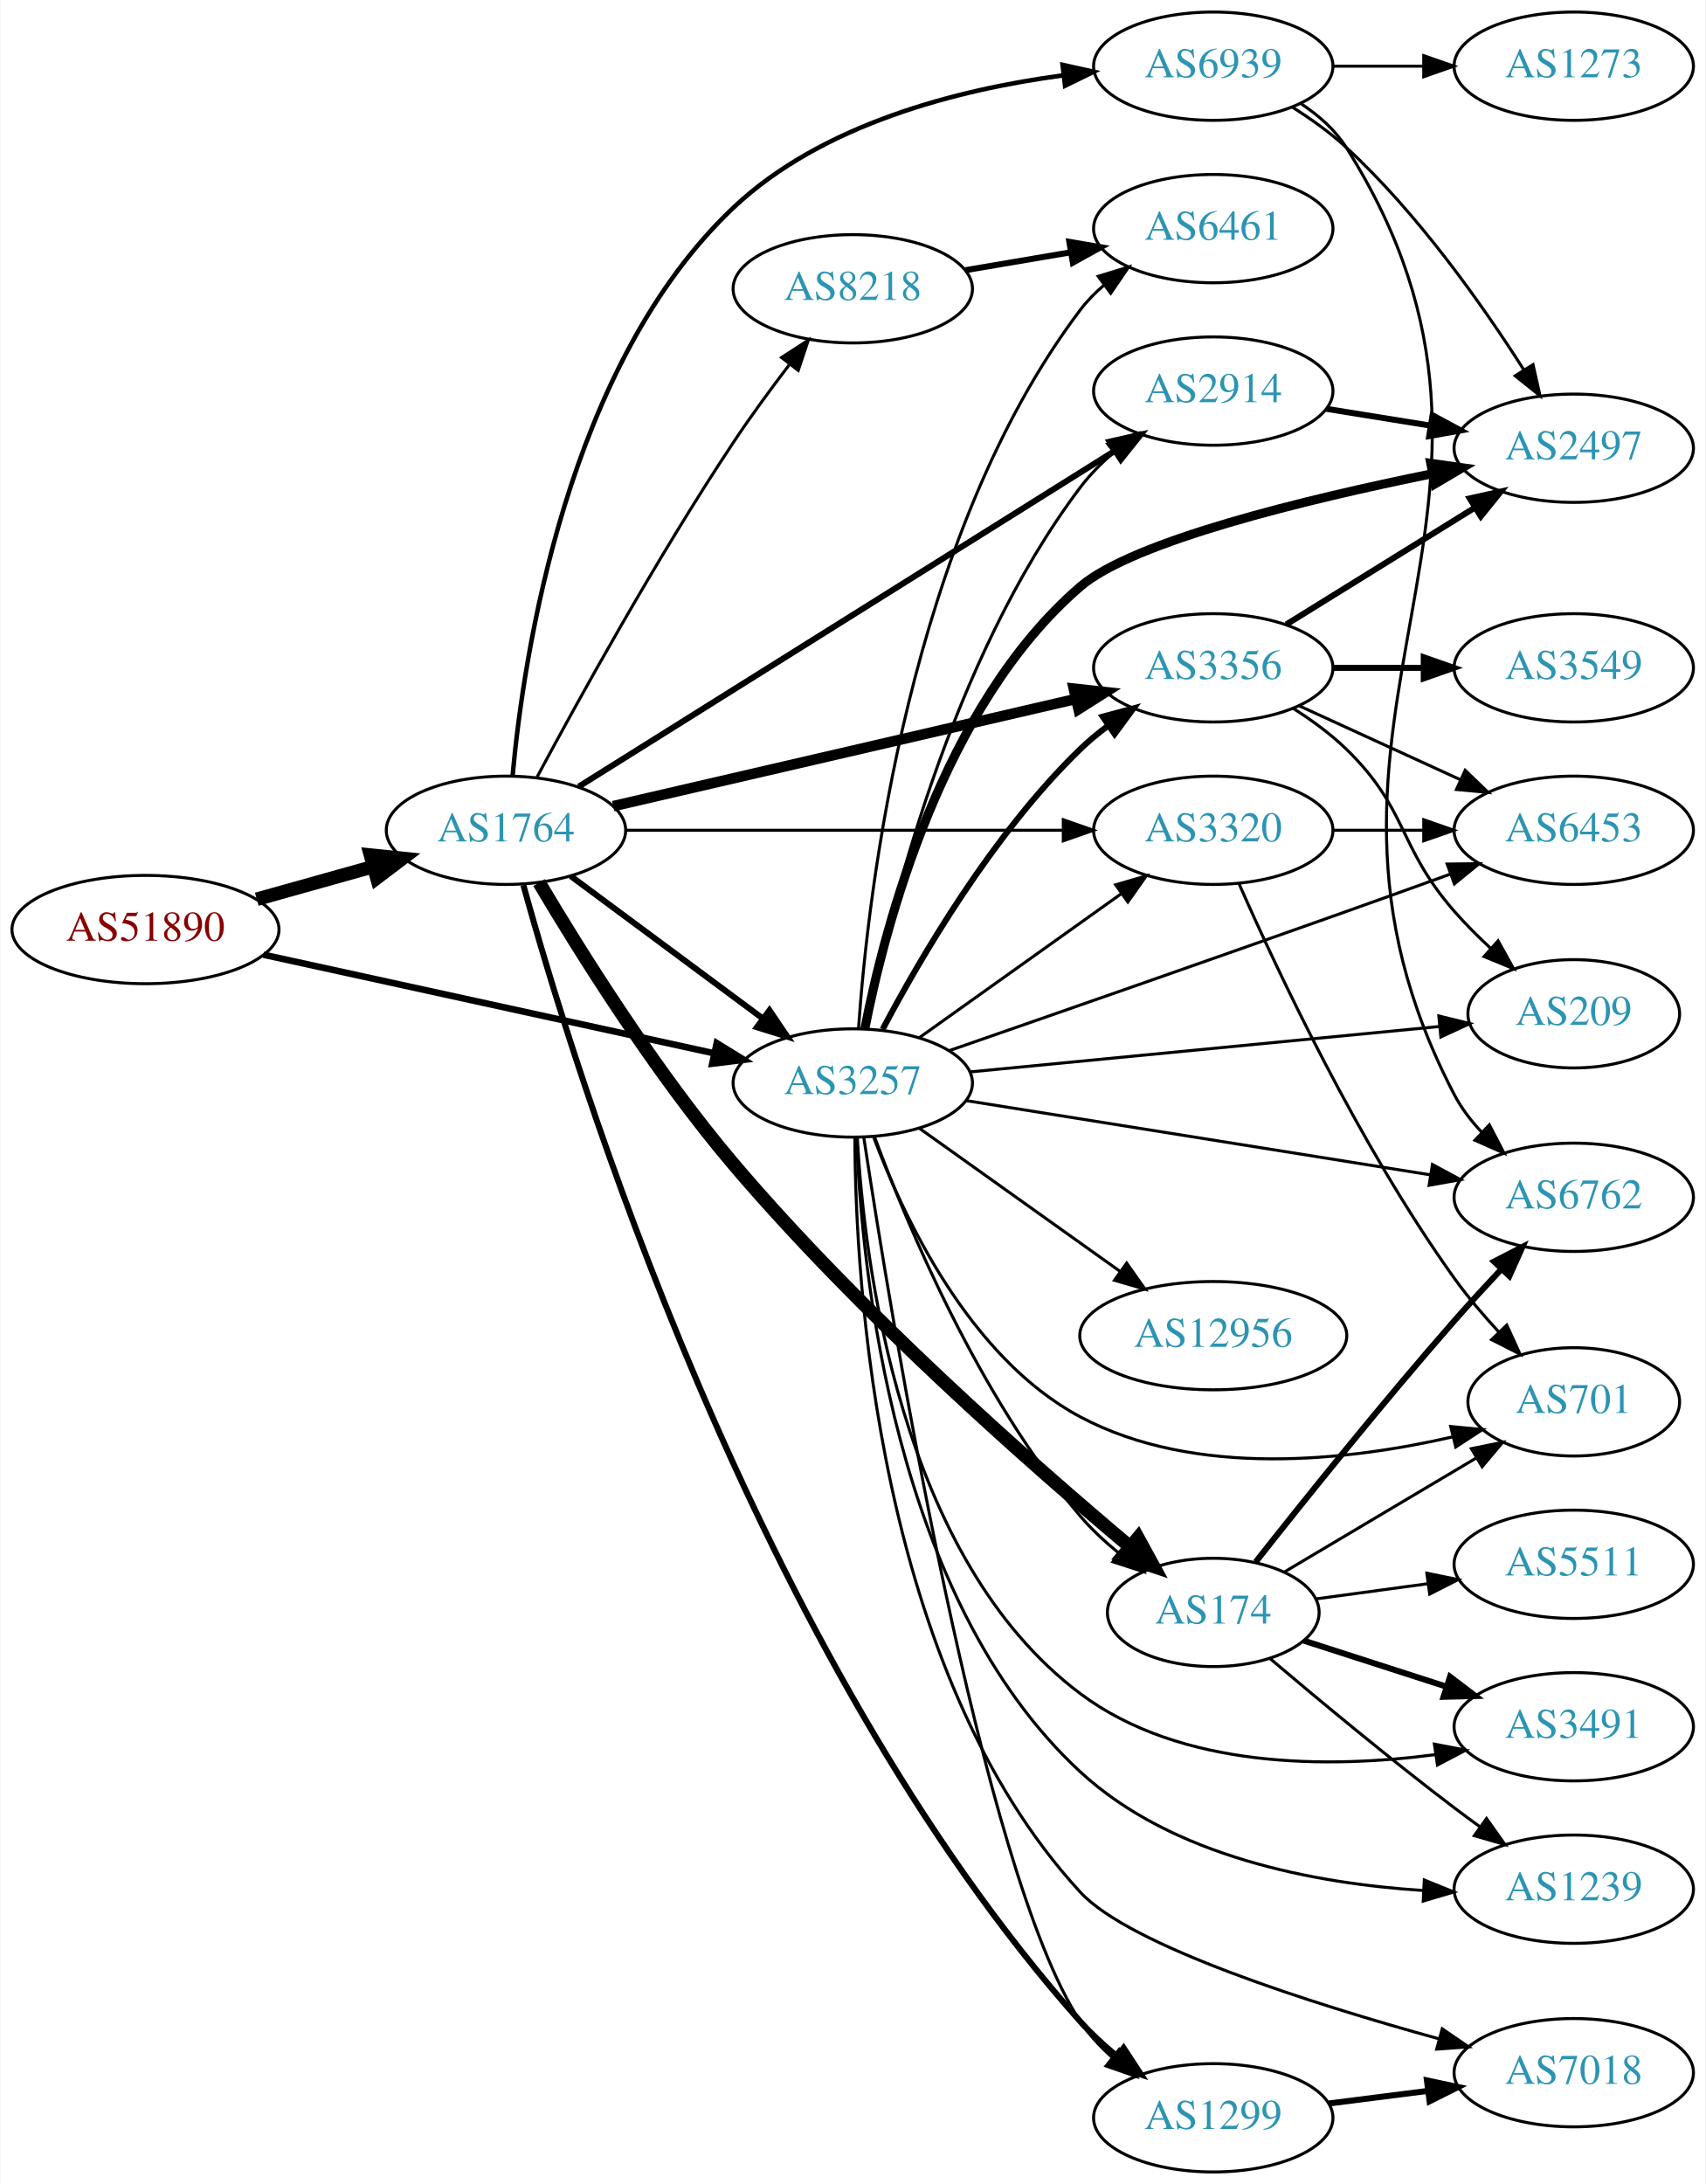
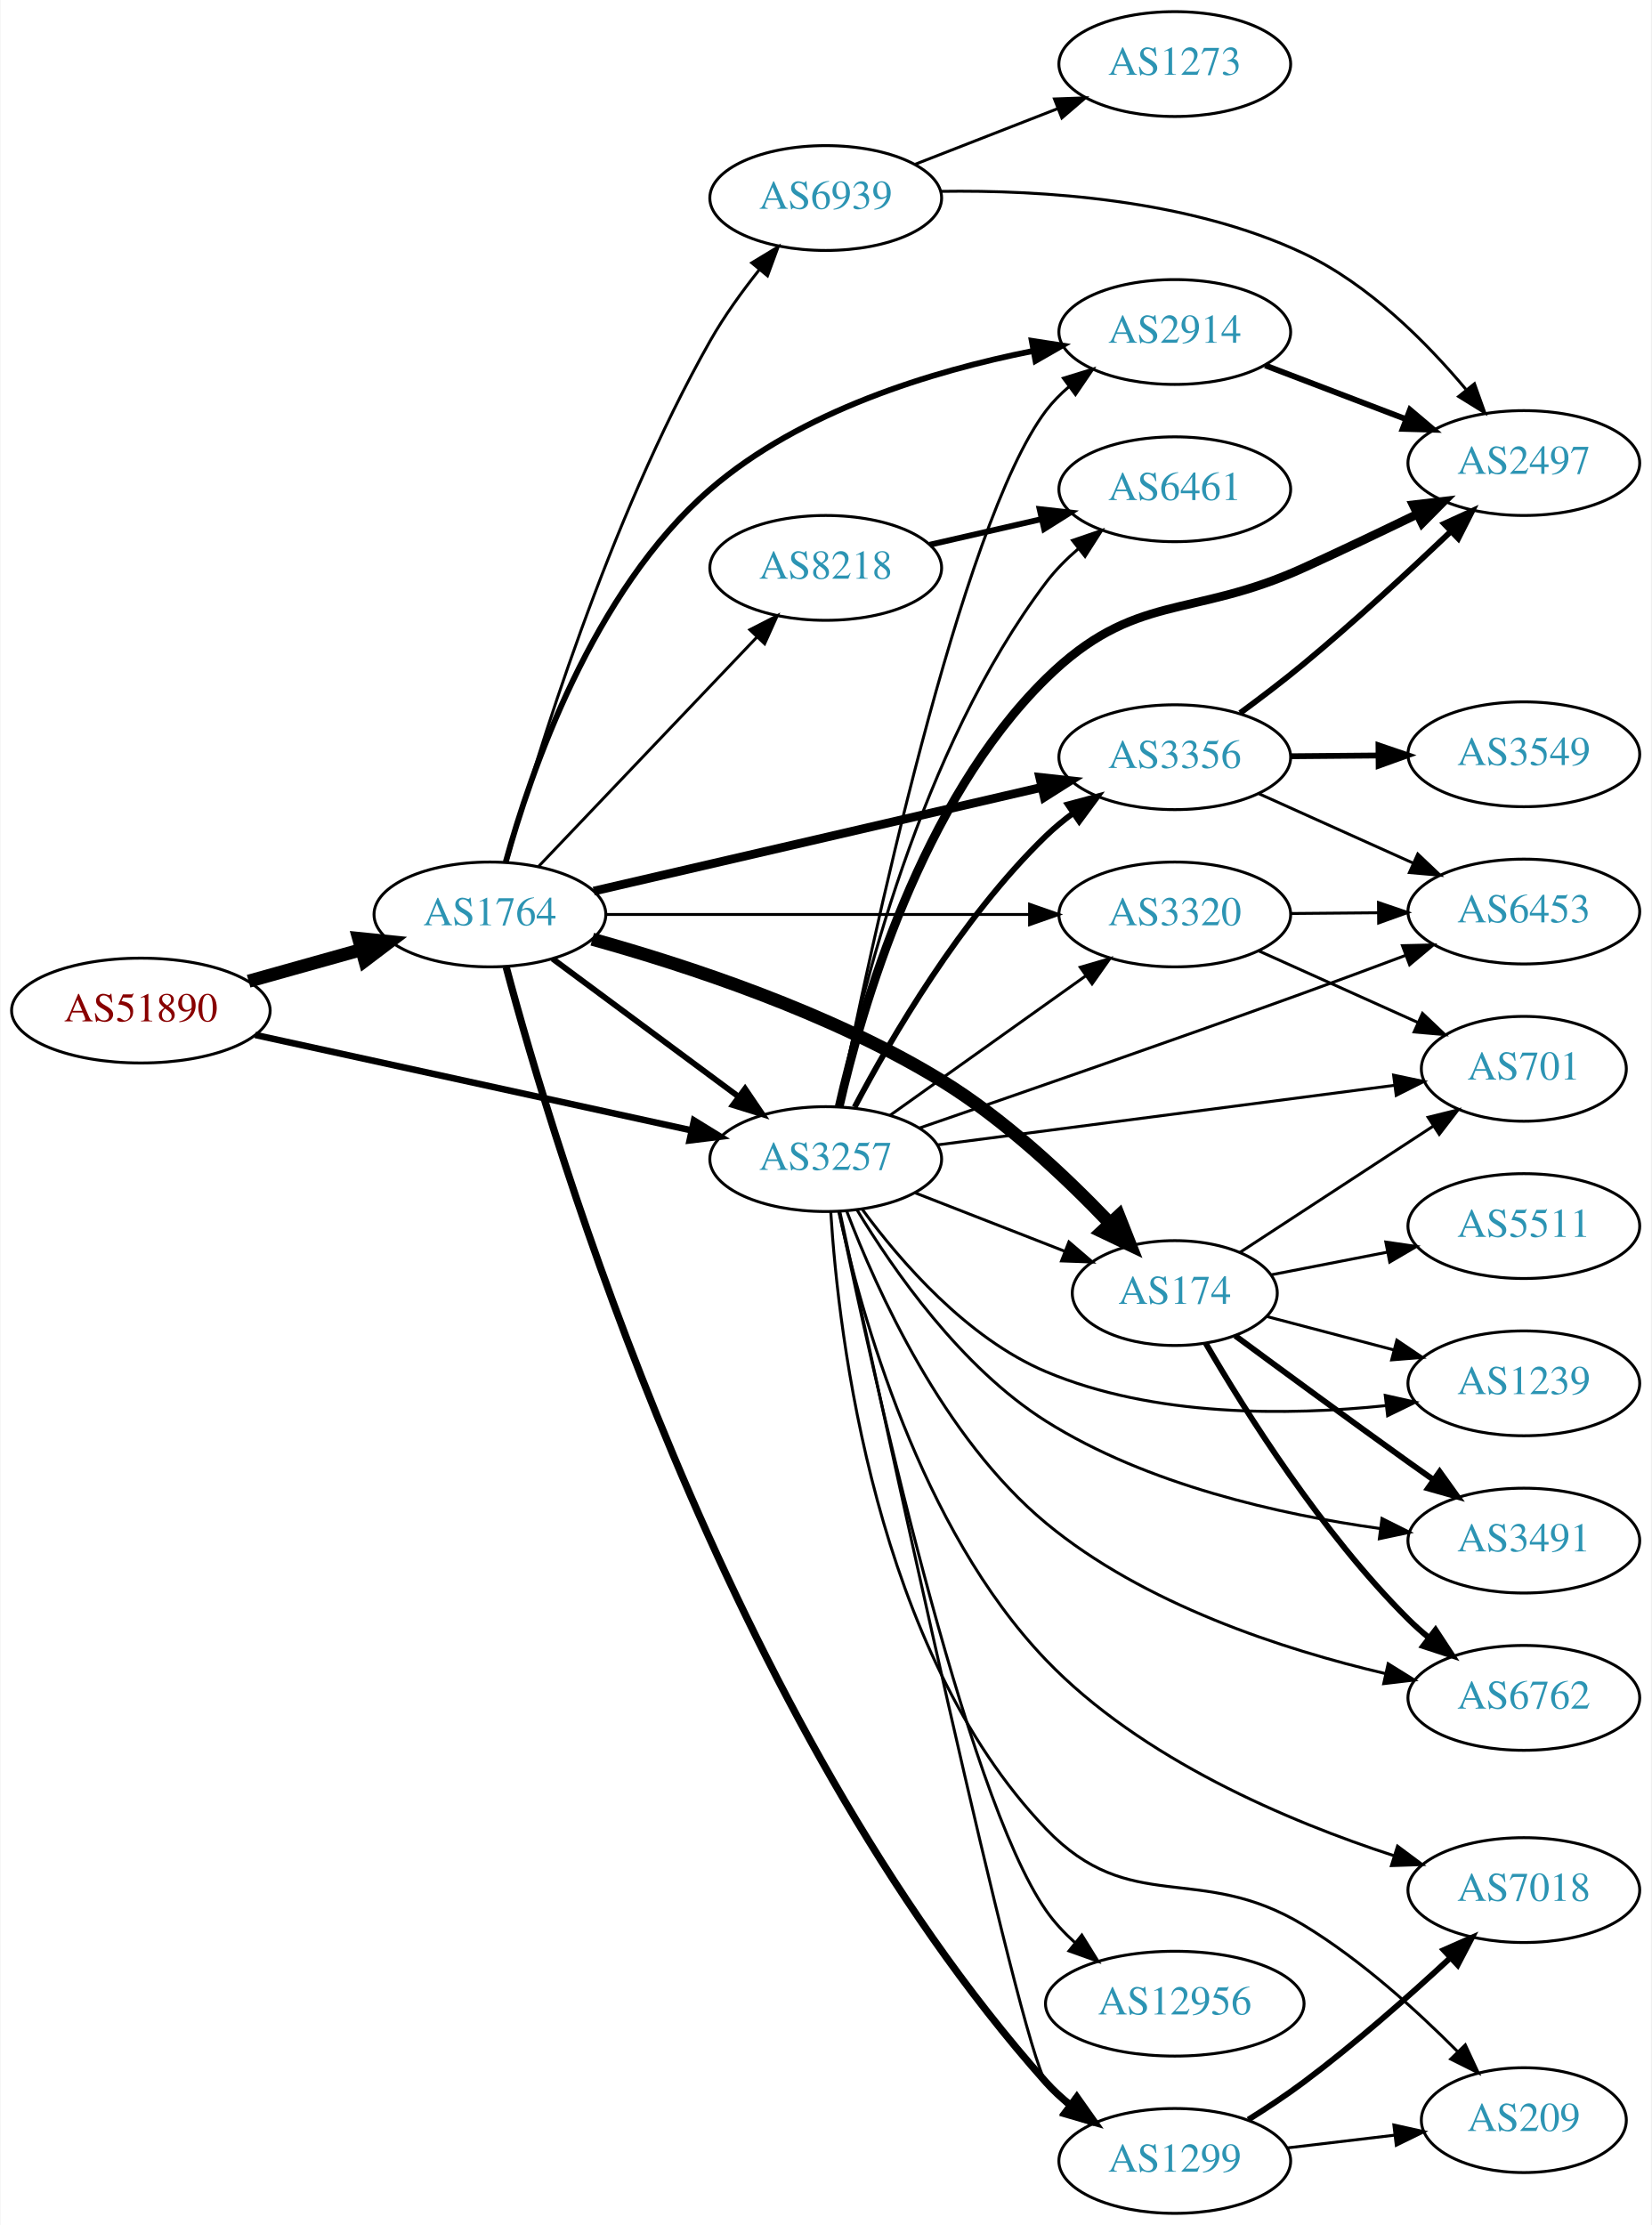
- <svg xmlns="http://www.w3.org/2000/svg" xmlns:xlink="http://www.w3.org/1999/xlink" width="567pt" height="726pt" viewBox="0.00 0.00 566.66 726.00">
-   <g id="graph0" class="graph" transform="scale(1 1) rotate(0) translate(4 722)">
-     <polygon fill="white" stroke="none" points="-4,4 -4,-722 562.663,-722 562.663,4 -4,4" />
+ <svg xmlns="http://www.w3.org/2000/svg" xmlns:xlink="http://www.w3.org/1999/xlink" width="567pt" height="764pt" viewBox="0.00 0.00 566.66 764.00">
+   <g id="graph0" class="graph" transform="scale(1 1) rotate(0) translate(4 760)">
+     <polygon fill="white" stroke="none" points="-4,4 -4,-760 562.663,-760 562.663,4 -4,4" />
    <g id="node1" class="node">
      <g id="a_node1">
        <a xlink:href="/asn/51890" xlink:title="AS51890 ~ Mayr-Melnhof Karton GmbH [AT]">
          <ellipse fill="#ffffff" stroke="black" cx="44.196" cy="-413" rx="44.393" ry="18" />
          <text text-anchor="middle" x="44.196" y="-409.3" font-family="Times,serif" font-size="14.00" fill="#880000">AS51890</text>
        </a>
      </g>
    </g>
    <g id="node2" class="node">
      <g id="a_node2">
        <a xlink:href="/asn/1764" xlink:title="AS1764 ~ NEXTLAYER-AS [AT]">
          <ellipse fill="#ffffff" stroke="black" cx="164.039" cy="-446" rx="39.794" ry="18" />
          <text text-anchor="middle" x="164.039" y="-442.3" font-family="Times,serif" font-size="14.00" fill="#2c94b3">AS1764</text>
        </a>
      </g>
    </g>
    <g id="edge1" class="edge">
      <path fill="none" stroke="black" stroke-width="4.5" d="M81.193,-423.08C93.37,-426.49 107.095,-430.334 119.776,-433.885" />
      <polygon fill="black" stroke="black" stroke-width="4.5" points="118.982,-437.752 129.673,-436.657 121.106,-430.168 118.982,-437.752" />
    </g>
    <g id="node3" class="node">
      <g id="a_node3">
        <a xlink:href="/asn/3257" xlink:title="AS3257 ~ GTT [DE]">
          <ellipse fill="#ffffff" stroke="black" cx="279.332" cy="-362" rx="39.794" ry="18" />
          <text text-anchor="middle" x="279.332" y="-358.3" font-family="Times,serif" font-size="14.00" fill="#2c94b3">AS3257</text>
        </a>
      </g>
    </g>
    <g id="edge2" class="edge">
-       <path fill="none" stroke="black" stroke-width="2.186" d="M83.433,-404.635C124.453,-395.662 189.559,-381.42 233.097,-371.895" />
-       <polygon fill="black" stroke="black" stroke-width="2.186" points="234.108,-375.257 243.129,-369.701 232.612,-368.419 234.108,-375.257" />
-     </g>
-     <g id="edge3" class="edge">
+       <path fill="none" stroke="black" stroke-width="2.25" d="M83.433,-404.635C124.453,-395.662 189.559,-381.42 233.097,-371.895" />
+       <polygon fill="black" stroke="black" stroke-width="2.25" points="234.108,-375.257 243.129,-369.701 232.612,-368.419 234.108,-375.257" />
+     </g>
+     <g id="edge5" class="edge">
      <path fill="none" stroke="black" stroke-width="2" d="M185.555,-430.788C203.409,-417.55 229.482,-398.219 249.445,-383.417" />
      <polygon fill="black" stroke="black" stroke-width="2" points="251.637,-386.15 257.585,-377.382 247.467,-380.527 251.637,-386.15" />
    </g>
    <g id="node4" class="node">
      <g id="a_node4">
-         <a xlink:href="/asn/2914" xlink:title="AS2914 ~ NTT America, Inc. [US]">
-           <ellipse fill="#ffffff" stroke="black" cx="399.174" cy="-592" rx="39.794" ry="18" />
-           <text text-anchor="middle" x="399.174" y="-588.3" font-family="Times,serif" font-size="14.00" fill="#2c94b3">AS2914</text>
-         </a>
-       </g>
-     </g>
-     <g id="edge4" class="edge">
-       <path fill="none" stroke="black" stroke-width="2" d="M188.245,-460.533C230.227,-486.824 318.834,-542.313 366.4,-572.101" />
-       <polygon fill="black" stroke="black" stroke-width="2" points="364.729,-575.185 375.062,-577.526 368.444,-569.252 364.729,-575.185" />
+         <a xlink:href="/asn/8218" xlink:title="AS8218 ~ legacy Neotelecoms [FR]">
+           <ellipse fill="#ffffff" stroke="black" cx="279.332" cy="-565" rx="39.794" ry="18" />
+           <text text-anchor="middle" x="279.332" y="-561.3" font-family="Times,serif" font-size="14.00" fill="#2c94b3">AS8218</text>
+         </a>
+       </g>
+     </g>
+     <g id="edge3" class="edge">
+       <path fill="none" stroke="black" d="M180.792,-462.546C200.238,-482.973 233.453,-517.86 255.645,-541.17" />
+       <polygon fill="black" stroke="black" points="253.282,-543.765 262.712,-548.594 258.352,-538.938 253.282,-543.765" />
    </g>
    <g id="node5" class="node">
      <g id="a_node5">
-         <a xlink:href="/asn/174" xlink:title="AS174 ~ Cogent Communications [US]">
-           <ellipse fill="#ffffff" stroke="black" cx="399.174" cy="-186" rx="35.194" ry="18" />
-           <text text-anchor="middle" x="399.174" y="-182.3" font-family="Times,serif" font-size="14.00" fill="#2c94b3">AS174</text>
-         </a>
-       </g>
-     </g>
-     <g id="edge5" class="edge">
-       <path fill="none" stroke="black" stroke-width="4.5" d="M175.057,-428.61C188.442,-406.009 213.526,-365.798 239.685,-335 281.607,-285.644 338.474,-235.559 371.457,-207.865" />
-       <polygon fill="black" stroke="black" stroke-width="4.5" points="374.147,-210.749 379.305,-201.32 369.103,-204.701 374.147,-210.749" />
-     </g>
-     <g id="node6" class="node">
-       <g id="a_node6">
        <a xlink:href="/asn/1299" xlink:title="AS1299 ~ Telia Carrier [EU]">
          <ellipse fill="#ffffff" stroke="black" cx="399.174" cy="-18" rx="39.794" ry="18" />
          <text text-anchor="middle" x="399.174" y="-14.3" font-family="Times,serif" font-size="14.00" fill="#2c94b3">AS1299</text>
        </a>
      </g>
    </g>
+     <g id="edge4" class="edge">
+       <path fill="none" stroke="black" stroke-width="2.5" d="M169.621,-427.958C185.738,-367.469 244.87,-168.719 354.978,-45 357.477,-42.192 360.337,-39.573 363.368,-37.156" />
+       <polygon fill="black" stroke="black" stroke-width="2.5" points="365.553,-39.897 371.666,-31.244 361.491,-34.196 365.553,-39.897" />
+     </g>
+     <g id="node6" class="node">
+       <g id="a_node6">
+         <a xlink:href="/asn/2914" xlink:title="AS2914 ~ NTT America, Inc. [US]">
+           <ellipse fill="#ffffff" stroke="black" cx="399.174" cy="-646" rx="39.794" ry="18" />
+           <text text-anchor="middle" x="399.174" y="-642.3" font-family="Times,serif" font-size="14.00" fill="#2c94b3">AS2914</text>
+         </a>
+       </g>
+     </g>
    <g id="edge6" class="edge">
-       <path fill="none" stroke="black" stroke-width="2" d="M169.825,-427.788C186.386,-367.637 246.276,-172.204 354.978,-50 358.531,-46.006 362.657,-42.197 366.921,-38.69" />
-       <polygon fill="black" stroke="black" stroke-width="2" points="369.378,-41.217 375.178,-32.35 365.115,-35.664 369.378,-41.217" />
+       <path fill="none" stroke="black" stroke-width="2" d="M169.474,-464.019C177.926,-494.657 199.212,-556.981 239.685,-592 270.862,-618.976 316.14,-632.636 350.325,-639.455" />
+       <polygon fill="black" stroke="black" stroke-width="2" points="350.078,-642.969 360.55,-641.359 351.359,-636.087 350.078,-642.969" />
    </g>
    <g id="node7" class="node">
      <g id="a_node7">
+         <a xlink:href="/asn/174" xlink:title="AS174 ~ Cogent Communications [US]">
+           <ellipse fill="#ffffff" stroke="black" cx="399.174" cy="-316" rx="35.194" ry="18" />
+           <text text-anchor="middle" x="399.174" y="-312.3" font-family="Times,serif" font-size="14.00" fill="#2c94b3">AS174</text>
+         </a>
+       </g>
+     </g>
+     <g id="edge7" class="edge">
+       <path fill="none" stroke="black" stroke-width="4.5" d="M199.181,-437.507C231.571,-428.517 280.826,-412.374 318.978,-389 340.703,-375.69 361.736,-355.87 376.66,-340.239" />
+       <polygon fill="black" stroke="black" stroke-width="4.5" points="379.935,-342.501 383.879,-332.504 374.177,-337.128 379.935,-342.501" />
+     </g>
+     <g id="node8" class="node">
+       <g id="a_node8">
        <a xlink:href="/asn/3356" xlink:title="AS3356 ~ Level 3 Parent, LLC [US]">
          <ellipse fill="#ffffff" stroke="black" cx="399.174" cy="-500" rx="39.794" ry="18" />
          <text text-anchor="middle" x="399.174" y="-496.3" font-family="Times,serif" font-size="14.00" fill="#2c94b3">AS3356</text>
        </a>
      </g>
    </g>
-     <g id="edge7" class="edge">
-       <path fill="none" stroke="black" stroke-width="3.5" d="M199.69,-454.026C240.61,-463.504 308.763,-479.29 353.585,-489.672" />
-       <polygon fill="black" stroke="black" stroke-width="3.5" points="352.801,-493.083 363.333,-491.93 354.381,-486.264 352.801,-493.083" />
-     </g>
-     <g id="node8" class="node">
-       <g id="a_node8">
-         <a xlink:href="/asn/8218" xlink:title="AS8218 ~ legacy Neotelecoms [FR]">
-           <ellipse fill="#ffffff" stroke="black" cx="279.332" cy="-626" rx="39.794" ry="18" />
-           <text text-anchor="middle" x="279.332" y="-622.3" font-family="Times,serif" font-size="14.00" fill="#2c94b3">AS8218</text>
-         </a>
-       </g>
-     </g>
    <g id="edge8" class="edge">
-       <path fill="none" stroke="black" d="M174.278,-463.521C187.769,-488.725 214.051,-536.424 239.685,-575 245.435,-583.653 252.141,-592.789 258.337,-600.901" />
-       <polygon fill="black" stroke="black" points="255.658,-603.158 264.549,-608.921 261.193,-598.872 255.658,-603.158" />
+       <path fill="none" stroke="black" stroke-width="3" d="M199.69,-454.026C240.61,-463.504 308.763,-479.29 353.585,-489.672" />
+       <polygon fill="black" stroke="black" stroke-width="3" points="352.801,-493.083 363.333,-491.93 354.381,-486.264 352.801,-493.083" />
    </g>
    <g id="node9" class="node">
      <g id="a_node9">
        <a xlink:href="/asn/6939" xlink:title="AS6939 ~ Hurricane Electric LLC [US]">
-           <ellipse fill="#ffffff" stroke="black" cx="399.174" cy="-700" rx="39.794" ry="18" />
-           <text text-anchor="middle" x="399.174" y="-696.3" font-family="Times,serif" font-size="14.00" fill="#2c94b3">AS6939</text>
+           <ellipse fill="#ffffff" stroke="black" cx="279.332" cy="-692" rx="39.794" ry="18" />
+           <text text-anchor="middle" x="279.332" y="-688.3" font-family="Times,serif" font-size="14.00" fill="#2c94b3">AS6939</text>
        </a>
      </g>
    </g>
    <g id="edge9" class="edge">
-       <path fill="none" stroke="black" stroke-width="1.5" d="M166.242,-464.154C169.886,-504.197 184.258,-600.688 239.685,-653 269.193,-680.849 314.445,-692.273 349.052,-696.92" />
-       <polygon fill="black" stroke="black" stroke-width="1.5" points="349.078,-700.448 359.422,-698.155 349.906,-693.497 349.078,-700.448" />
+       <path fill="none" stroke="black" d="M169.826,-463.927C179.761,-499.537 204.647,-581.09 239.685,-643 244.466,-651.448 250.634,-659.984 256.633,-667.513" />
+       <polygon fill="black" stroke="black" points="253.939,-669.747 263.002,-675.234 259.339,-665.293 253.939,-669.747" />
    </g>
    <g id="node10" class="node">
      <g id="a_node10">
        <a xlink:href="/asn/3320" xlink:title="AS3320 ~ DTAG [DE]">
          <ellipse fill="#ffffff" stroke="black" cx="399.174" cy="-446" rx="39.794" ry="18" />
          <text text-anchor="middle" x="399.174" y="-442.3" font-family="Times,serif" font-size="14.00" fill="#2c94b3">AS3320</text>
        </a>
      </g>
    </g>
    <g id="edge10" class="edge">
      <path fill="none" stroke="black" d="M203.798,-446C243.714,-446 306.032,-446 349.304,-446" />
      <polygon fill="black" stroke="black" points="349.322,-449.5 359.322,-446 349.322,-442.5 349.322,-449.5" />
    </g>
-     <g id="edge21" class="edge">
+     <g id="edge19" class="edge">
+       <path fill="none" stroke="black" d="M284.184,-343.947C298.184,-278.593 346.005,-57.524 354.978,-45 356.987,-42.196 359.386,-39.62 362.01,-37.267" />
+       <polygon fill="black" stroke="black" points="364.563,-39.722 370.392,-30.875 360.318,-34.157 364.563,-39.722" />
+     </g>
+     <g id="edge26" class="edge">
+       <path fill="none" stroke="black" d="M283.846,-380.142C294.173,-432.077 325.554,-580.087 354.978,-619 357.245,-621.998 359.95,-624.745 362.885,-627.241" />
+       <polygon fill="black" stroke="black" points="360.923,-630.143 371.047,-633.264 365.079,-624.511 360.923,-630.143" />
+     </g>
+     <g id="edge27" class="edge">
+       <path fill="none" stroke="black" d="M310.068,-350.392C325.685,-344.296 344.962,-336.771 361.499,-330.316" />
+       <polygon fill="black" stroke="black" points="362.828,-333.555 370.87,-326.658 360.282,-327.034 362.828,-333.555" />
+     </g>
+     <g id="edge15" class="edge">
+       <path fill="none" stroke="black" stroke-width="2" d="M289.248,-379.82C301.61,-403.251 325.765,-444.747 354.978,-473 357.829,-475.757 361.006,-478.377 364.309,-480.823" />
+       <polygon fill="black" stroke="black" stroke-width="2" points="362.427,-483.776 372.659,-486.523 366.373,-477.994 362.427,-483.776" />
+     </g>
+     <g id="edge28" class="edge">
+       <path fill="none" stroke="black" d="M301.399,-377.018C320.135,-390.373 347.726,-410.04 368.659,-424.961" />
+       <polygon fill="black" stroke="black" points="366.717,-427.875 376.891,-430.829 370.78,-422.175 366.717,-427.875" />
+     </g>
+     <g id="node11" class="node">
+       <g id="a_node11">
+         <a xlink:href="/asn/6461" xlink:title="AS6461 ~ Zayo Bandwidth [US]">
+           <ellipse fill="#ffffff" stroke="black" cx="399.174" cy="-592" rx="39.794" ry="18" />
+           <text text-anchor="middle" x="399.174" y="-588.3" font-family="Times,serif" font-size="14.00" fill="#2c94b3">AS6461</text>
+         </a>
+       </g>
+     </g>
+     <g id="edge22" class="edge">
      <path fill="none" stroke="black" d="M283.559,-380.062C290.88,-417.003 311.582,-502.542 354.978,-560 358.132,-564.175 361.975,-568.056 366.056,-571.572" />
      <polygon fill="black" stroke="black" points="364.048,-574.445 374.076,-577.864 368.368,-568.938 364.048,-574.445" />
    </g>
-     <g id="edge16" class="edge">
-       <path fill="none" stroke="black" d="M286.575,-344.065C297.254,-315.196 321.19,-257.652 354.978,-218 358.686,-213.649 363.092,-209.548 367.65,-205.827" />
-       <polygon fill="black" stroke="black" points="370.05,-208.399 375.901,-199.567 365.819,-202.823 370.05,-208.399" />
-     </g>
-     <g id="edge17" class="edge">
-       <path fill="none" stroke="black" d="M282.984,-343.989C291.893,-285.2 322.042,-99.833 354.978,-50 357.863,-45.635 361.556,-41.647 365.565,-38.081" />
-       <polygon fill="black" stroke="black" points="367.879,-40.712 373.534,-31.753 363.526,-35.23 367.879,-40.712" />
-     </g>
-     <g id="edge24" class="edge">
-       <path fill="none" stroke="black" stroke-width="2" d="M289.248,-379.82C301.61,-403.251 325.765,-444.747 354.978,-473 357.829,-475.757 361.006,-478.377 364.309,-480.823" />
-       <polygon fill="black" stroke="black" stroke-width="2" points="362.427,-483.776 372.659,-486.523 366.373,-477.994 362.427,-483.776" />
-     </g>
-     <g id="edge20" class="edge">
-       <path fill="none" stroke="black" d="M301.399,-377.018C320.135,-390.373 347.726,-410.04 368.659,-424.961" />
-       <polygon fill="black" stroke="black" points="366.717,-427.875 376.891,-430.829 370.78,-422.175 366.717,-427.875" />
-     </g>
-     <g id="node11" class="node">
-       <g id="a_node11">
-         <a xlink:href="/asn/2497" xlink:title="AS2497 ~ Internet Initiative Japan Inc. [JP]">
-           <ellipse fill="#ffffff" stroke="black" cx="519.017" cy="-573" rx="39.794" ry="18" />
-           <text text-anchor="middle" x="519.017" y="-569.3" font-family="Times,serif" font-size="14.00" fill="#2c94b3">AS2497</text>
-         </a>
-       </g>
-     </g>
-     <g id="edge11" class="edge">
-       <path fill="none" stroke="black" stroke-width="3" d="M283.363,-380.134C290.009,-414.121 309.098,-487.527 354.978,-527 372.537,-542.106 430.21,-556.038 471.988,-564.521" />
-       <polygon fill="black" stroke="black" stroke-width="3" points="471.475,-567.988 481.966,-566.506 472.841,-561.122 471.475,-567.988" />
-     </g>
    <g id="node12" class="node">
      <g id="a_node12">
-         <a xlink:href="/asn/3491" xlink:title="AS3491 ~ PCCW Global, Inc. [US]">
-           <ellipse fill="#ffffff" stroke="black" cx="519.017" cy="-148" rx="39.794" ry="18" />
-           <text text-anchor="middle" x="519.017" y="-144.3" font-family="Times,serif" font-size="14.00" fill="#2c94b3">AS3491</text>
-         </a>
-       </g>
-     </g>
-     <g id="edge12" class="edge">
-       <path fill="none" stroke="black" d="M280.839,-343.878C283.062,-303.093 294.72,-204.137 354.978,-159 388.457,-133.922 437.456,-134.083 472.99,-138.729" />
-       <polygon fill="black" stroke="black" points="472.689,-142.222 483.092,-140.215 473.708,-135.296 472.689,-142.222" />
+         <a xlink:href="/asn/7018" xlink:title="AS7018 ~ AT&amp;T Services, Inc. [US]">
+           <ellipse fill="#ffffff" stroke="black" cx="519.017" cy="-111" rx="39.794" ry="18" />
+           <text text-anchor="middle" x="519.017" y="-107.3" font-family="Times,serif" font-size="14.00" fill="#2c94b3">AS7018</text>
+         </a>
+       </g>
+     </g>
+     <g id="edge21" class="edge">
+       <path fill="none" stroke="black" d="M283.825,-343.85C291.253,-309.69 311.603,-235.224 354.978,-190 387.715,-155.867 438.241,-134.577 474.366,-122.818" />
+       <polygon fill="black" stroke="black" points="475.652,-126.083 484.147,-119.751 473.558,-119.403 475.652,-126.083" />
    </g>
    <g id="node13" class="node">
      <g id="a_node13">
-         <a xlink:href="/asn/1239" xlink:title="AS1239 ~ Sprint [US]">
-           <ellipse fill="#ffffff" stroke="black" cx="519.017" cy="-94" rx="39.794" ry="18" />
-           <text text-anchor="middle" x="519.017" y="-90.3" font-family="Times,serif" font-size="14.00" fill="#2c94b3">AS1239</text>
-         </a>
-       </g>
-     </g>
-     <g id="edge13" class="edge">
-       <path fill="none" stroke="black" d="M280.596,-343.7C282.261,-300.288 292.747,-190.424 354.978,-133 385.639,-104.707 433.084,-95.872 468.902,-93.574" />
-       <polygon fill="black" stroke="black" points="469.325,-97.057 479.142,-93.072 468.982,-90.066 469.325,-97.057" />
+         <a xlink:href="/asn/209" xlink:title="AS209 ~ CenturyLink Communications, LLC [US]">
+           <ellipse fill="#ffffff" stroke="black" cx="519.017" cy="-32" rx="35.194" ry="18" />
+           <text text-anchor="middle" x="519.017" y="-28.3" font-family="Times,serif" font-size="14.00" fill="#2c94b3">AS209</text>
+         </a>
+       </g>
+     </g>
+     <g id="edge25" class="edge">
+       <path fill="none" stroke="black" d="M281.066,-343.792C283.761,-301.044 296.332,-193.253 354.978,-132 383.978,-101.711 407.498,-120.717 443.37,-99 462.978,-87.129 482.156,-69.753 496.163,-55.671" />
+       <polygon fill="black" stroke="black" points="498.923,-57.853 503.383,-48.243 493.903,-52.975 498.923,-57.853" />
    </g>
    <g id="node14" class="node">
      <g id="a_node14">
-         <a xlink:href="/asn/6762" xlink:title="AS6762 ~ TELECOM ITALIA SPARKLE S.p.A. [IT]">
-           <ellipse fill="#ffffff" stroke="black" cx="519.017" cy="-324" rx="39.794" ry="18" />
-           <text text-anchor="middle" x="519.017" y="-320.3" font-family="Times,serif" font-size="14.00" fill="#2c94b3">AS6762</text>
+         <a xlink:href="/asn/2497" xlink:title="AS2497 ~ Internet Initiative Japan Inc. [JP]">
+           <ellipse fill="#ffffff" stroke="black" cx="519.017" cy="-601" rx="39.794" ry="18" />
+           <text text-anchor="middle" x="519.017" y="-597.3" font-family="Times,serif" font-size="14.00" fill="#2c94b3">AS2497</text>
        </a>
      </g>
    </g>
    <g id="edge14" class="edge">
-       <path fill="none" stroke="black" d="M316.949,-356.146C358.387,-349.521 425.984,-338.714 471.217,-331.482" />
-       <polygon fill="black" stroke="black" points="472.036,-334.896 481.358,-329.861 470.931,-327.984 472.036,-334.896" />
+       <path fill="none" stroke="black" stroke-width="3" d="M283.976,-380.114C291.553,-413.42 312.005,-484.828 354.978,-527 385.499,-556.951 404.46,-547.264 443.37,-565 456.202,-570.849 470.151,-577.497 482.48,-583.474" />
+       <polygon fill="black" stroke="black" stroke-width="3" points="481.024,-586.658 491.547,-587.89 484.089,-580.364 481.024,-586.658" />
    </g>
    <g id="node15" class="node">
      <g id="a_node15">
-         <a xlink:href="/asn/7018" xlink:title="AS7018 ~ AT&amp;T Services, Inc. [US]">
-           <ellipse fill="#ffffff" stroke="black" cx="519.017" cy="-33" rx="39.794" ry="18" />
-           <text text-anchor="middle" x="519.017" y="-29.3" font-family="Times,serif" font-size="14.00" fill="#2c94b3">AS7018</text>
-         </a>
-       </g>
-     </g>
-     <g id="edge15" class="edge">
-       <path fill="none" stroke="black" d="M280.019,-343.974C280.184,-296.496 287.167,-166.608 354.978,-93 371.438,-75.133 431.737,-55.995 474.188,-44.259" />
-       <polygon fill="black" stroke="black" points="475.292,-47.587 484.022,-41.584 473.454,-40.832 475.292,-47.587" />
+         <a xlink:href="/asn/12956" xlink:title="AS12956 ~ TELXIUS [ES]">
+           <ellipse fill="#ffffff" stroke="black" cx="399.174" cy="-72" rx="44.393" ry="18" />
+           <text text-anchor="middle" x="399.174" y="-68.3" font-family="Times,serif" font-size="14.00" fill="#2c94b3">AS12956</text>
+         </a>
+       </g>
+     </g>
+     <g id="edge16" class="edge">
+       <path fill="none" stroke="black" d="M283.989,-343.897C294.705,-292.059 327.034,-144.202 354.978,-104 357.761,-99.996 361.208,-96.293 364.931,-92.936" />
+       <polygon fill="black" stroke="black" points="367.262,-95.552 372.838,-86.543 362.861,-90.108 367.262,-95.552" />
    </g>
    <g id="node16" class="node">
      <g id="a_node16">
-         <a xlink:href="/asn/6453" xlink:title="AS6453 ~ TATA COMMUNICATIONS (AMERICA) INC [US]">
-           <ellipse fill="#ffffff" stroke="black" cx="519.017" cy="-446" rx="39.794" ry="18" />
-           <text text-anchor="middle" x="519.017" y="-442.3" font-family="Times,serif" font-size="14.00" fill="#2c94b3">AS6453</text>
-         </a>
-       </g>
-     </g>
-     <g id="edge18" class="edge">
-       <path fill="none" stroke="black" d="M311.319,-372.723C344.142,-384.106 397.461,-402.673 443.37,-419 454.618,-423 466.801,-427.385 477.998,-431.436" />
-       <polygon fill="black" stroke="black" points="476.942,-434.775 487.536,-434.891 479.326,-428.194 476.942,-434.775" />
+         <a xlink:href="/asn/3491" xlink:title="AS3491 ~ PCCW Global, Inc. [US]">
+           <ellipse fill="#ffffff" stroke="black" cx="519.017" cy="-231" rx="39.794" ry="18" />
+           <text text-anchor="middle" x="519.017" y="-227.3" font-family="Times,serif" font-size="14.00" fill="#2c94b3">AS3491</text>
+         </a>
+       </g>
+     </g>
+     <g id="edge17" class="edge">
+       <path fill="none" stroke="black" d="M290.06,-344.583C302.445,-324.051 325.783,-290.401 354.978,-272 389.662,-250.14 435.371,-239.925 469.563,-235.158" />
+       <polygon fill="black" stroke="black" points="470.307,-238.591 479.78,-233.846 469.415,-231.648 470.307,-238.591" />
    </g>
    <g id="node17" class="node">
      <g id="a_node17">
        <a xlink:href="/asn/701" xlink:title="AS701 ~ UUNET [US]">
-           <ellipse fill="#ffffff" stroke="black" cx="519.017" cy="-256" rx="35.194" ry="18" />
-           <text text-anchor="middle" x="519.017" y="-252.3" font-family="Times,serif" font-size="14.00" fill="#2c94b3">AS701</text>
-         </a>
-       </g>
-     </g>
-     <g id="edge19" class="edge">
-       <path fill="none" stroke="black" d="M286.245,-344.089C295.925,-318.066 317.878,-270.759 354.978,-251 393.31,-230.584 444.227,-236.424 478.893,-244.388" />
-       <polygon fill="black" stroke="black" points="478.111,-247.8 488.657,-246.785 479.78,-241.002 478.111,-247.8" />
+           <ellipse fill="#ffffff" stroke="black" cx="519.017" cy="-393" rx="35.194" ry="18" />
+           <text text-anchor="middle" x="519.017" y="-389.3" font-family="Times,serif" font-size="14.00" fill="#2c94b3">AS701</text>
+         </a>
+       </g>
+     </g>
+     <g id="edge18" class="edge">
+       <path fill="none" stroke="black" d="M317.731,-366.878C360.303,-372.43 429.739,-381.486 474.647,-387.344" />
+       <polygon fill="black" stroke="black" points="474.302,-390.828 484.671,-388.651 475.208,-383.887 474.302,-390.828" />
    </g>
    <g id="node18" class="node">
      <g id="a_node18">
-         <a xlink:href="/asn/6461" xlink:title="AS6461 ~ Zayo Bandwidth [US]">
-           <ellipse fill="#ffffff" stroke="black" cx="399.174" cy="-646" rx="39.794" ry="18" />
-           <text text-anchor="middle" x="399.174" y="-642.3" font-family="Times,serif" font-size="14.00" fill="#2c94b3">AS6461</text>
-         </a>
-       </g>
-     </g>
-     <g id="edge22" class="edge">
-       <path fill="none" stroke="black" d="M281.244,-380.145C284.353,-425.089 297.812,-543.397 354.978,-619 357.245,-621.998 359.95,-624.745 362.885,-627.241" />
-       <polygon fill="black" stroke="black" points="360.923,-630.143 371.047,-633.264 365.079,-624.511 360.923,-630.143" />
+         <a xlink:href="/asn/6453" xlink:title="AS6453 ~ TATA COMMUNICATIONS (AMERICA) INC [US]">
+           <ellipse fill="#ffffff" stroke="black" cx="519.017" cy="-447" rx="39.794" ry="18" />
+           <text text-anchor="middle" x="519.017" y="-443.3" font-family="Times,serif" font-size="14.00" fill="#2c94b3">AS6453</text>
+         </a>
+       </g>
+     </g>
+     <g id="edge20" class="edge">
+       <path fill="none" stroke="black" d="M311.358,-372.614C344.213,-383.909 397.558,-402.402 443.37,-419 454.744,-423.121 467.052,-427.691 478.331,-431.924" />
+       <polygon fill="black" stroke="black" points="477.336,-435.29 487.928,-435.538 479.802,-428.739 477.336,-435.29" />
    </g>
    <g id="node19" class="node">
      <g id="a_node19">
-         <a xlink:href="/asn/12956" xlink:title="AS12956 ~ TELXIUS [ES]">
-           <ellipse fill="#ffffff" stroke="black" cx="399.174" cy="-278" rx="44.393" ry="18" />
-           <text text-anchor="middle" x="399.174" y="-274.3" font-family="Times,serif" font-size="14.00" fill="#2c94b3">AS12956</text>
+         <a xlink:href="/asn/1239" xlink:title="AS1239 ~ Sprint [US]">
+           <ellipse fill="#ffffff" stroke="black" cx="519.017" cy="-285" rx="39.794" ry="18" />
+           <text text-anchor="middle" x="519.017" y="-281.3" font-family="Times,serif" font-size="14.00" fill="#2c94b3">AS1239</text>
        </a>
      </g>
    </g>
    <g id="edge23" class="edge">
-       <path fill="none" stroke="black" d="M301.399,-346.982C320.019,-333.71 347.384,-314.204 368.268,-299.317" />
-       <polygon fill="black" stroke="black" points="370.38,-302.11 376.491,-293.456 366.317,-296.41 370.38,-302.11" />
+       <path fill="none" stroke="black" d="M291.951,-344.646C304.938,-326.943 327.757,-300.489 354.978,-289 391.975,-273.385 438.02,-273.844 471.732,-277.359" />
+       <polygon fill="black" stroke="black" points="471.436,-280.849 481.775,-278.534 472.249,-273.896 471.436,-280.849" />
    </g>
    <g id="node20" class="node">
      <g id="a_node20">
-         <a xlink:href="/asn/209" xlink:title="AS209 ~ CenturyLink Communications, LLC [US]">
-           <ellipse fill="#ffffff" stroke="black" cx="519.017" cy="-385" rx="35.194" ry="18" />
-           <text text-anchor="middle" x="519.017" y="-381.3" font-family="Times,serif" font-size="14.00" fill="#2c94b3">AS209</text>
-         </a>
-       </g>
-     </g>
-     <g id="edge25" class="edge">
-       <path fill="none" stroke="black" d="M318.256,-365.67C360.814,-369.788 429.736,-376.457 474.465,-380.786" />
-       <polygon fill="black" stroke="black" points="474.163,-384.273 484.454,-381.752 474.837,-377.305 474.163,-384.273" />
-     </g>
-     <g id="edge27" class="edge">
-       <path fill="none" stroke="black" stroke-width="2" d="M436.814,-586.092C447.788,-584.323 459.971,-582.359 471.492,-580.501" />
-       <polygon fill="black" stroke="black" stroke-width="2" points="472.084,-583.951 481.399,-578.904 470.97,-577.04 472.084,-583.951" />
+         <a xlink:href="/asn/6762" xlink:title="AS6762 ~ TELECOM ITALIA SPARKLE S.p.A. [IT]">
+           <ellipse fill="#ffffff" stroke="black" cx="519.017" cy="-177" rx="39.794" ry="18" />
+           <text text-anchor="middle" x="519.017" y="-173.3" font-family="Times,serif" font-size="14.00" fill="#2c94b3">AS6762</text>
+         </a>
+       </g>
+     </g>
+     <g id="edge24" class="edge">
+       <path fill="none" stroke="black" d="M286.562,-344.067C296.781,-317.16 319.573,-266.373 354.978,-237 388.57,-209.131 436.284,-193.597 471.418,-185.358" />
+       <polygon fill="black" stroke="black" points="472.431,-188.718 481.43,-183.126 470.908,-181.886 472.431,-188.718" />
+     </g>
+     <g id="edge11" class="edge">
+       <path fill="none" stroke="black" stroke-width="2" d="M315.051,-572.955C327.051,-575.704 340.672,-578.825 353.364,-581.733" />
+       <polygon fill="black" stroke="black" stroke-width="2" points="352.767,-585.187 363.296,-584.009 354.33,-578.364 352.767,-585.187" />
+     </g>
+     <g id="edge12" class="edge">
+       <path fill="none" stroke="black" stroke-width="2" d="M424.409,-32.168C430.721,-36.121 437.418,-40.556 443.37,-45 461.031,-58.185 479.601,-74.594 493.802,-87.751" />
+       <polygon fill="black" stroke="black" stroke-width="2" points="491.516,-90.406 501.208,-94.686 496.301,-85.296 491.516,-90.406" />
+     </g>
+     <g id="edge13" class="edge">
+       <path fill="none" stroke="black" d="M437.784,-22.468C449.454,-23.855 462.413,-25.394 474.452,-26.824" />
+       <polygon fill="black" stroke="black" points="474.397,-30.342 484.74,-28.047 475.223,-23.391 474.397,-30.342" />
+     </g>
+     <g id="edge29" class="edge">
+       <path fill="none" stroke="black" stroke-width="2" d="M430.216,-634.528C444.898,-628.921 462.759,-622.101 478.529,-616.079" />
+       <polygon fill="black" stroke="black" stroke-width="2" points="479.937,-619.288 488.03,-612.451 477.439,-612.749 479.937,-619.288" />
+     </g>
+     <g id="edge31" class="edge">
+       <path fill="none" stroke="black" stroke-width="2" d="M419.939,-301.337C435.906,-289.536 458.995,-272.576 479.37,-258 482.185,-255.987 485.124,-253.902 488.07,-251.824" />
+       <polygon fill="black" stroke="black" stroke-width="2" points="490.117,-254.663 496.291,-246.052 486.095,-248.934 490.117,-254.663" />
+     </g>
+     <g id="edge33" class="edge">
+       <path fill="none" stroke="black" d="M421.515,-329.944C440.086,-342.079 467.206,-359.8 487.97,-373.367" />
+       <polygon fill="black" stroke="black" points="486.151,-376.359 496.437,-378.899 489.98,-370.499 486.151,-376.359" />
    </g>
    <g id="edge32" class="edge">
-       <path fill="none" stroke="black" stroke-width="2" d="M429.304,-176.607C443.505,-172.027 460.84,-166.438 476.405,-161.418" />
-       <polygon fill="black" stroke="black" stroke-width="2" points="477.885,-164.619 486.328,-158.218 475.737,-157.956 477.885,-164.619" />
+       <path fill="none" stroke="black" d="M430.828,-307.936C444.126,-304.438 459.942,-300.277 474.429,-296.466" />
+       <polygon fill="black" stroke="black" points="475.418,-299.825 484.198,-293.896 473.637,-293.056 475.418,-299.825" />
+     </g>
+     <g id="edge30" class="edge">
+       <path fill="none" stroke="black" stroke-width="2" d="M409.835,-298.682C423.362,-275.408 449.649,-233.553 479.37,-204 481.492,-201.89 483.796,-199.832 486.188,-197.854" />
+       <polygon fill="black" stroke="black" stroke-width="2" points="488.701,-200.338 494.513,-191.479 484.445,-194.78 488.701,-200.338" />
+     </g>
+     <g id="node21" class="node">
+       <g id="a_node21">
+         <a xlink:href="/asn/5511" xlink:title="AS5511 ~ Orange S.A. [FR]">
+           <ellipse fill="#ffffff" stroke="black" cx="519.017" cy="-339" rx="39.794" ry="18" />
+           <text text-anchor="middle" x="519.017" y="-335.3" font-family="Times,serif" font-size="14.00" fill="#2c94b3">AS5511</text>
+         </a>
+       </g>
+     </g>
+     <g id="edge34" class="edge">
+       <path fill="none" stroke="black" d="M432.375,-322.285C444.648,-324.68 458.883,-327.459 472.181,-330.054" />
+       <polygon fill="black" stroke="black" points="471.635,-333.513 482.12,-331.994 472.976,-326.643 471.635,-333.513" />
    </g>
    <g id="edge35" class="edge">
-       <path fill="none" stroke="black" d="M418.097,-170.619C433.943,-157.184 457.823,-137.331 479.37,-121 482.128,-118.91 485.029,-116.773 487.951,-114.663" />
-       <polygon fill="black" stroke="black" points="490.014,-117.491 496.139,-108.846 485.96,-111.785 490.014,-117.491" />
-     </g>
-     <g id="edge34" class="edge">
-       <path fill="none" stroke="black" stroke-width="2" d="M413.275,-202.774C428.701,-222.352 455.28,-255.548 479.37,-283 484.338,-288.661 489.814,-294.626 495.043,-300.2" />
-       <polygon fill="black" stroke="black" stroke-width="2" points="492.531,-302.638 501.949,-307.493 497.614,-297.825 492.531,-302.638" />
-     </g>
-     <g id="edge33" class="edge">
-       <path fill="none" stroke="black" d="M422.895,-199.497C440.991,-210.246 466.525,-225.413 486.582,-237.327" />
-       <polygon fill="black" stroke="black" points="484.98,-240.447 495.365,-242.545 488.555,-234.428 484.98,-240.447" />
+       <path fill="none" stroke="black" stroke-width="2" d="M421.617,-515.177C428.671,-520.355 436.471,-526.284 443.37,-532 460.799,-546.439 479.5,-563.729 493.824,-577.388" />
+       <polygon fill="black" stroke="black" stroke-width="2" points="491.658,-580.161 501.295,-584.562 496.506,-575.112 491.658,-580.161" />
+     </g>
+     <g id="edge37" class="edge">
+       <path fill="none" stroke="black" d="M428.101,-487.44C443.951,-480.311 463.984,-471.301 481.116,-463.596" />
+       <polygon fill="black" stroke="black" points="482.606,-466.764 490.29,-459.47 479.734,-460.38 482.606,-466.764" />
    </g>
    <g id="node22" class="node">
      <g id="a_node22">
-         <a xlink:href="/asn/5511" xlink:title="AS5511 ~ Orange S.A. [FR]">
-           <ellipse fill="#ffffff" stroke="black" cx="519.017" cy="-202" rx="39.794" ry="18" />
-           <text text-anchor="middle" x="519.017" y="-198.3" font-family="Times,serif" font-size="14.00" fill="#2c94b3">AS5511</text>
+         <a xlink:href="/asn/3549" xlink:title="AS3549 ~ Level 3 Parent, LLC [US]">
+           <ellipse fill="#ffffff" stroke="black" cx="519.017" cy="-501" rx="39.794" ry="18" />
+           <text text-anchor="middle" x="519.017" y="-497.3" font-family="Times,serif" font-size="14.00" fill="#2c94b3">AS3549</text>
        </a>
      </g>
    </g>
    <g id="edge36" class="edge">
-       <path fill="none" stroke="black" d="M433.313,-190.499C444.801,-192.059 457.918,-193.84 470.342,-195.527" />
-       <polygon fill="black" stroke="black" points="470.184,-199.038 480.564,-196.915 471.125,-192.101 470.184,-199.038" />
-     </g>
-     <g id="edge26" class="edge">
-       <path fill="none" stroke="black" stroke-width="2" d="M437.46,-22.746C447.992,-24.087 459.595,-25.564 470.635,-26.969" />
-       <polygon fill="black" stroke="black" stroke-width="2" points="470.207,-30.442 480.569,-28.233 471.091,-23.498 470.207,-30.442" />
-     </g>
-     <g id="edge29" class="edge">
-       <path fill="none" stroke="black" stroke-width="2" d="M423.456,-514.422C441.372,-525.521 466.329,-540.981 486.105,-553.232" />
-       <polygon fill="black" stroke="black" stroke-width="2" points="484.439,-556.317 494.783,-558.608 488.125,-550.366 484.439,-556.317" />
-     </g>
-     <g id="edge30" class="edge">
-       <path fill="none" stroke="black" d="M427.803,-487.339C443.76,-480.027 464.031,-470.739 481.313,-462.819" />
-       <polygon fill="black" stroke="black" points="482.928,-465.929 490.561,-458.581 480.012,-459.565 482.928,-465.929" />
-     </g>
-     <g id="edge31" class="edge">
-       <path fill="none" stroke="black" d="M425.703,-486.538C431.866,-482.638 438.168,-478.052 443.37,-473 464.064,-452.906 460.38,-440.711 479.37,-419 483.047,-414.796 487.233,-410.618 491.458,-406.704" />
-       <polygon fill="black" stroke="black" points="493.858,-409.254 499.008,-399.996 489.208,-404.022 493.858,-409.254" />
-     </g>
-     <g id="node21" class="node">
-       <g id="a_node21">
-         <a xlink:href="/asn/3549" xlink:title="AS3549 ~ Level 3 Parent, LLC [US]">
-           <ellipse fill="#ffffff" stroke="black" cx="519.017" cy="-500" rx="39.794" ry="18" />
-           <text text-anchor="middle" x="519.017" y="-496.3" font-family="Times,serif" font-size="14.00" fill="#2c94b3">AS3549</text>
-         </a>
-       </g>
-     </g>
-     <g id="edge28" class="edge">
-       <path fill="none" stroke="black" stroke-width="2" d="M439.087,-500C448.64,-500 458.99,-500 468.952,-500" />
-       <polygon fill="black" stroke="black" stroke-width="2" points="469.145,-503.5 479.145,-500 469.145,-496.5 469.145,-503.5" />
-     </g>
-     <g id="edge37" class="edge">
-       <path fill="none" stroke="black" stroke-width="2" d="M316.65,-632.164C327.739,-634.046 340.086,-636.141 351.749,-638.121" />
-       <polygon fill="black" stroke="black" stroke-width="2" points="351.328,-641.599 361.773,-639.822 352.5,-634.698 351.328,-641.599" />
-     </g>
-     <g id="edge39" class="edge">
-       <path fill="none" stroke="black" d="M425.519,-686.343C431.686,-682.447 438.035,-677.912 443.37,-673 467.218,-651.045 488.689,-620.593 502.415,-599.077" />
-       <polygon fill="black" stroke="black" points="505.473,-600.788 507.808,-590.454 499.538,-597.077 505.473,-600.788" />
+       <path fill="none" stroke="black" stroke-width="2" d="M439.087,-500.33C448.64,-500.411 458.99,-500.499 468.952,-500.584" />
+       <polygon fill="black" stroke="black" stroke-width="2" points="469.116,-504.085 479.145,-500.67 469.175,-497.085 469.116,-504.085" />
    </g>
    <g id="edge38" class="edge">
-       <path fill="none" stroke="black" d="M428.444,-687.453C434.24,-683.619 439.689,-678.834 443.37,-673 518.575,-553.835 414.109,-482.888 479.37,-358 481.68,-353.58 484.82,-349.47 488.318,-345.747" />
-       <polygon fill="black" stroke="black" points="490.958,-348.068 495.849,-338.67 486.165,-342.967 490.958,-348.068" />
+       <path fill="none" stroke="black" d="M318.794,-694.294C353.086,-694.804 403.825,-691.698 443.37,-673 465.687,-662.448 485.51,-642.547 499.11,-626.338" />
+       <polygon fill="black" stroke="black" points="502.069,-628.244 505.634,-618.267 496.626,-623.843 502.069,-628.244" />
    </g>
    <g id="node23" class="node">
      <g id="a_node23">
        <a xlink:href="/asn/1273" xlink:title="AS1273 ~ Vodafone Group PLC [EU]">
-           <ellipse fill="#ffffff" stroke="black" cx="519.017" cy="-700" rx="39.794" ry="18" />
-           <text text-anchor="middle" x="519.017" y="-696.3" font-family="Times,serif" font-size="14.00" fill="#2c94b3">AS1273</text>
-         </a>
-       </g>
+           <ellipse fill="#ffffff" stroke="black" cx="399.174" cy="-738" rx="39.794" ry="18" />
+           <text text-anchor="middle" x="399.174" y="-734.3" font-family="Times,serif" font-size="14.00" fill="#2c94b3">AS1273</text>
+         </a>
+       </g>
+     </g>
+     <g id="edge39" class="edge">
+       <path fill="none" stroke="black" d="M310.068,-703.608C324.862,-709.382 342.939,-716.439 358.861,-722.654" />
+       <polygon fill="black" stroke="black" points="357.859,-726.02 368.447,-726.396 360.404,-719.499 357.859,-726.02" />
+     </g>
+     <g id="edge41" class="edge">
+       <path fill="none" stroke="black" d="M428.101,-433.44C444.411,-426.105 465.149,-416.777 482.598,-408.93" />
+       <polygon fill="black" stroke="black" points="484.22,-412.038 491.905,-404.744 481.349,-405.654 484.22,-412.038" />
    </g>
    <g id="edge40" class="edge">
-       <path fill="none" stroke="black" d="M439.087,-700C448.64,-700 458.99,-700 468.952,-700" />
-       <polygon fill="black" stroke="black" points="469.145,-703.5 479.145,-700 469.145,-696.5 469.145,-703.5" />
-     </g>
-     <g id="edge42" class="edge">
-       <path fill="none" stroke="black" d="M439.087,-446C448.64,-446 458.99,-446 468.952,-446" />
-       <polygon fill="black" stroke="black" points="469.145,-449.5 479.145,-446 469.145,-442.5 469.145,-449.5" />
-     </g>
-     <g id="edge41" class="edge">
-       <path fill="none" stroke="black" d="M407.781,-428.137C420.491,-399.241 447.784,-341.039 479.37,-297 483.76,-290.88 489.005,-284.732 494.195,-279.127" />
-       <polygon fill="black" stroke="black" points="496.755,-281.513 501.15,-271.873 491.703,-276.668 496.755,-281.513" />
+       <path fill="none" stroke="black" d="M439.087,-446.33C448.64,-446.411 458.99,-446.499 468.952,-446.584" />
+       <polygon fill="black" stroke="black" points="469.116,-450.085 479.145,-446.67 469.175,-443.085 469.116,-450.085" />
    </g>
  </g>
</svg>
